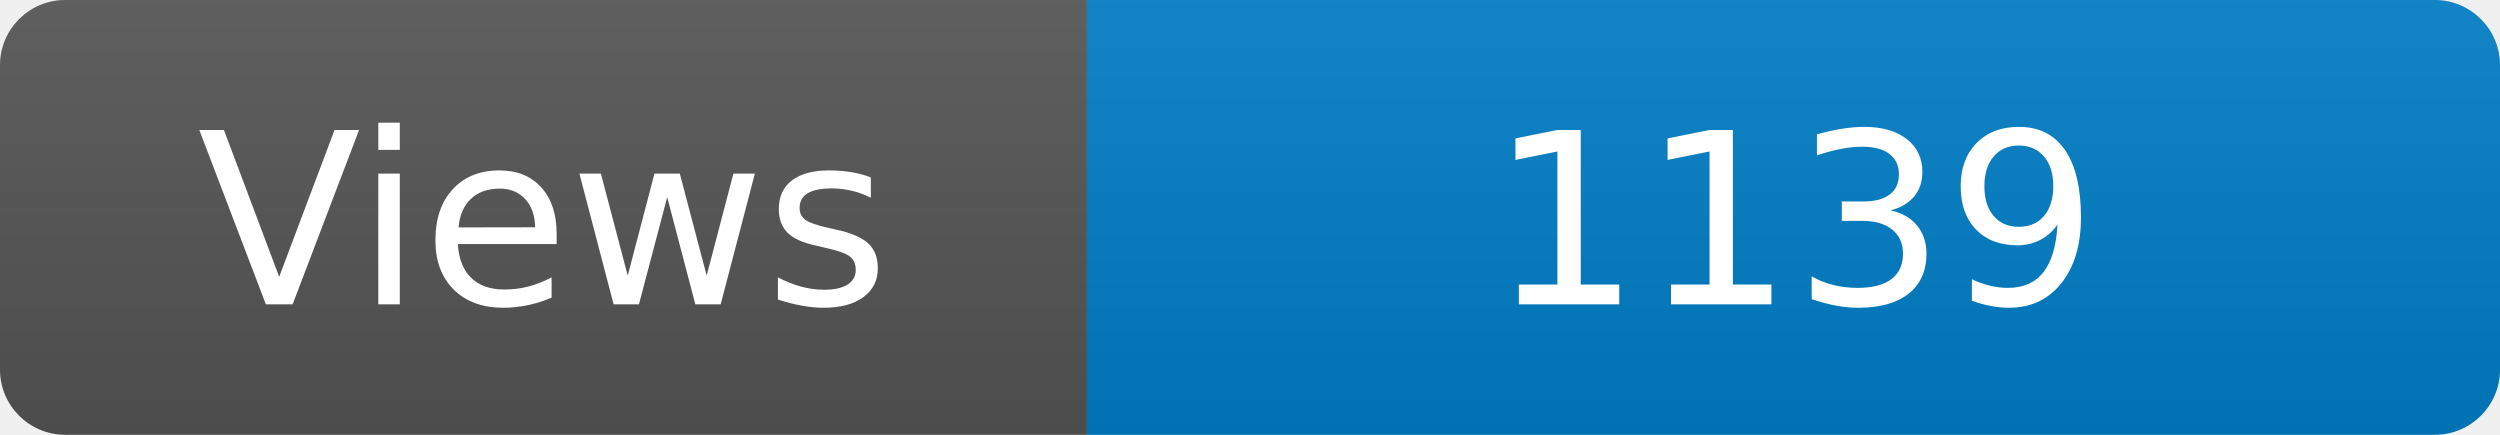
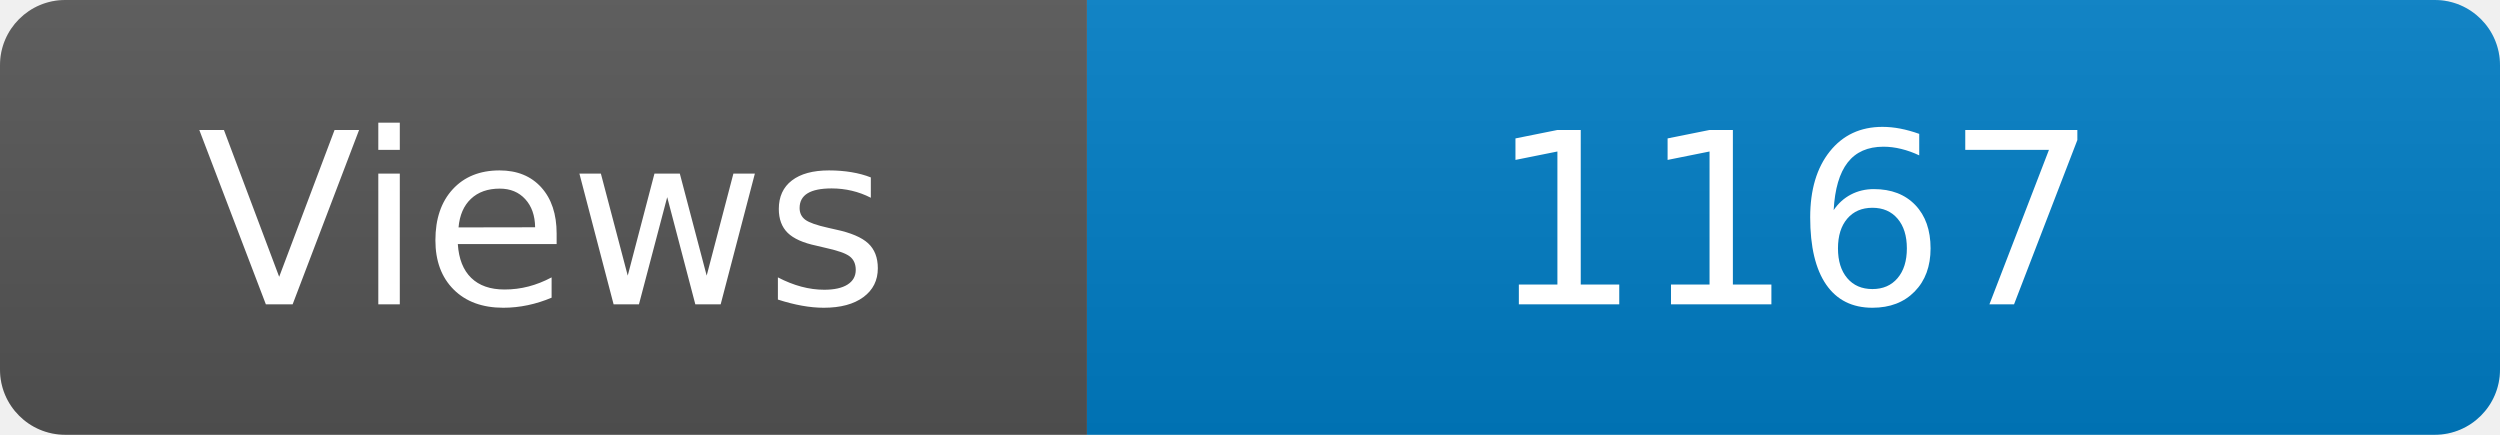
<svg xmlns="http://www.w3.org/2000/svg" width="115" height="20" role="img" aria-label="Maintained?: yes">
  <linearGradient id="s" x2="0" y2="100%">
    <stop offset="0" stop-color="#bbb" stop-opacity=".1" />
    <stop offset="1" stop-opacity=".1" />
  </linearGradient>
  <clipPath id="r">
    <rect width="115" height="20" rx="3" fill="#fff" />
  </clipPath>
  <g clip-path="url(#r)">
    <rect width="50" height="20" fill="#555" />
    <rect x="50" width="160" height="20" fill="#007ec6" />
    <rect width="115" height="20" fill="url(#s)" />
  </g>
  <g fill="#fff" text-anchor="middle" font-family="Verdana,Geneva,DejaVu Sans,sans-serif" font-size="110">
    <text x="250" y="140" transform="scale(.1)" fill="#fff">Views</text>
-     <text x="825" y="140" transform="scale(.1)" fill="#fff">1139</text>
+     <text x="825" y="140" transform="scale(.1)" fill="#fff">1167</text>
  </g>
</svg>
